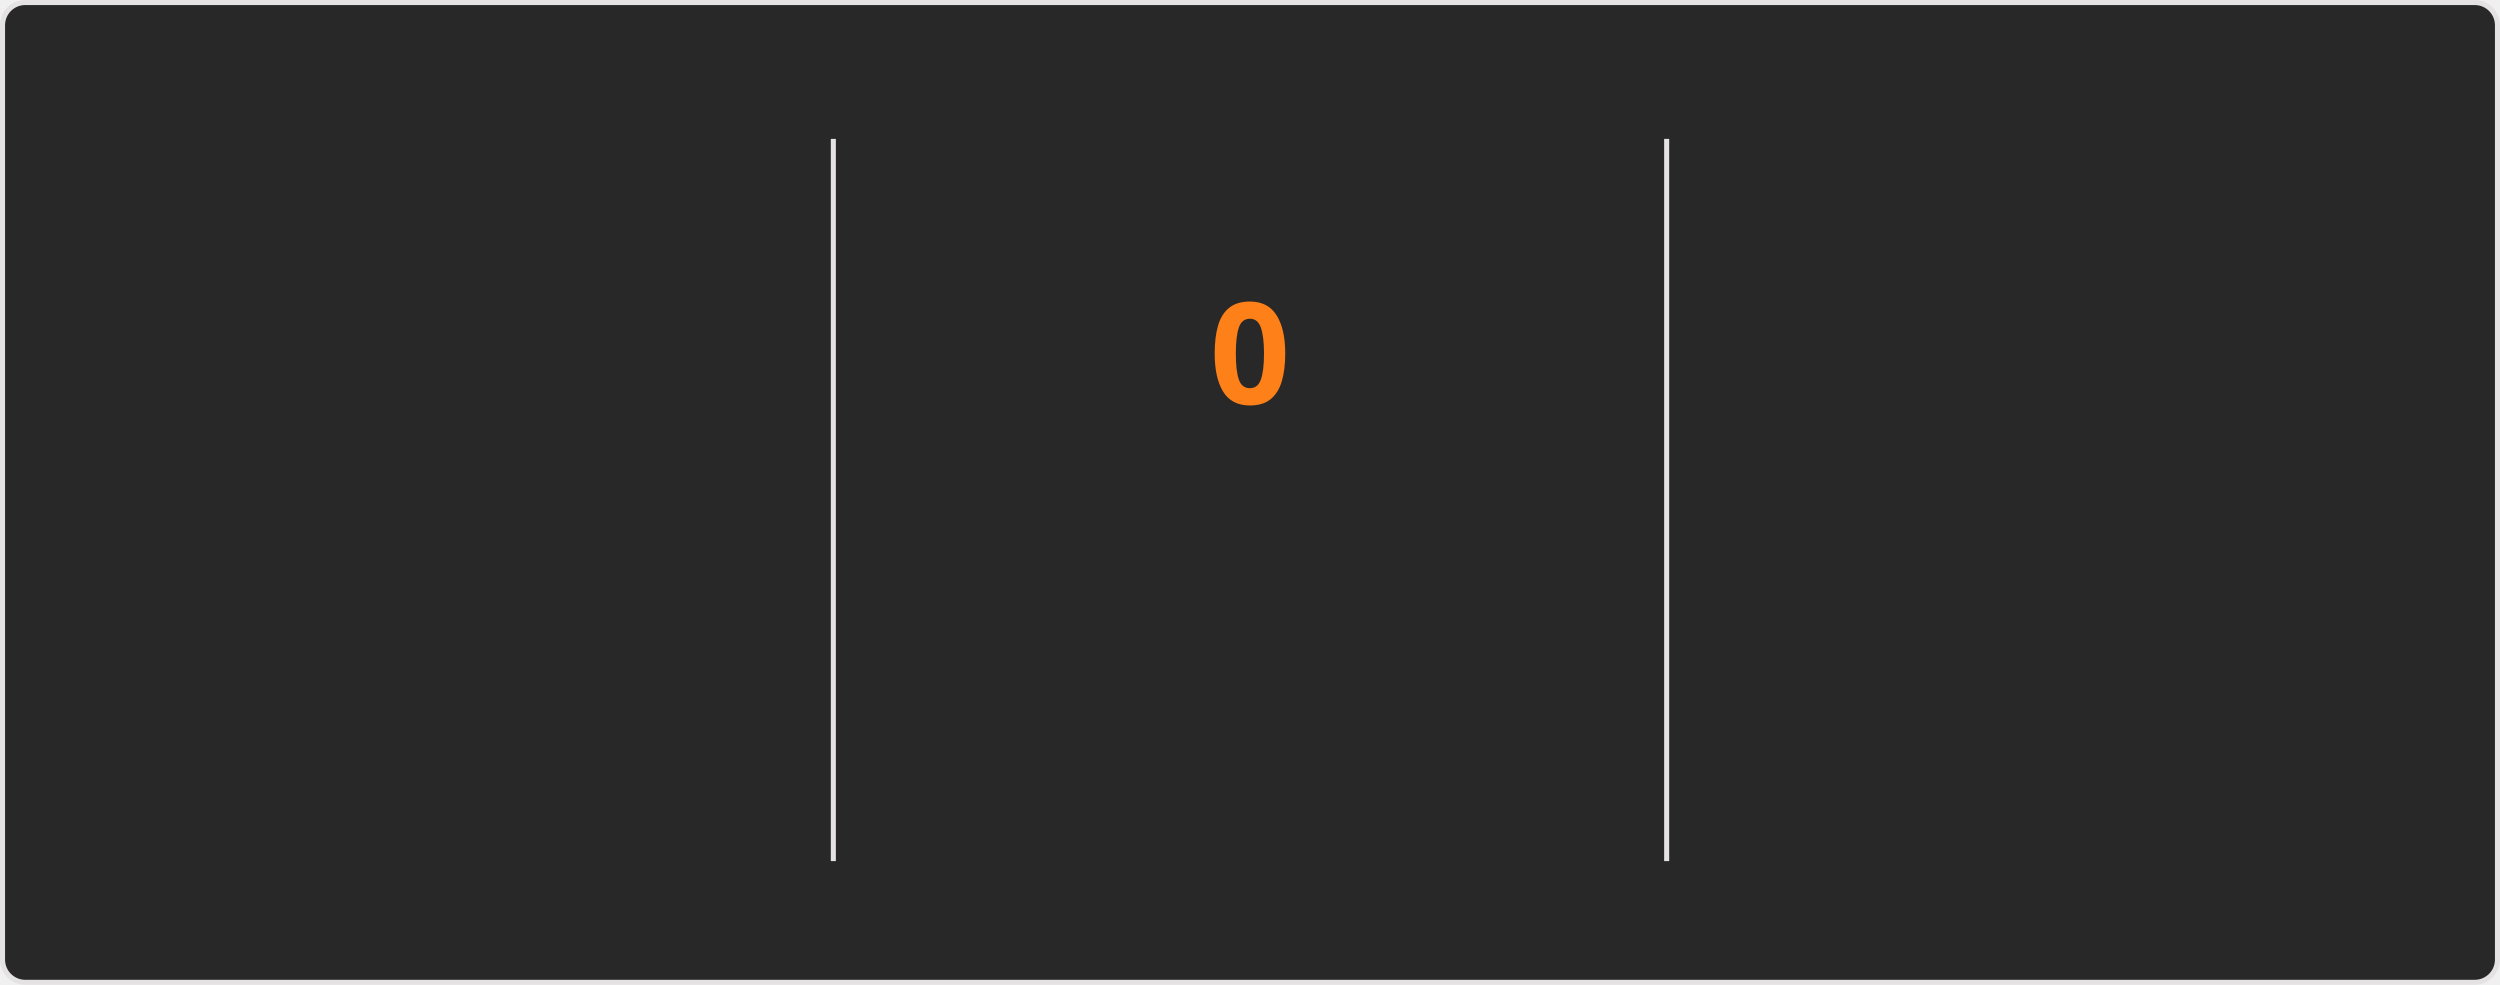
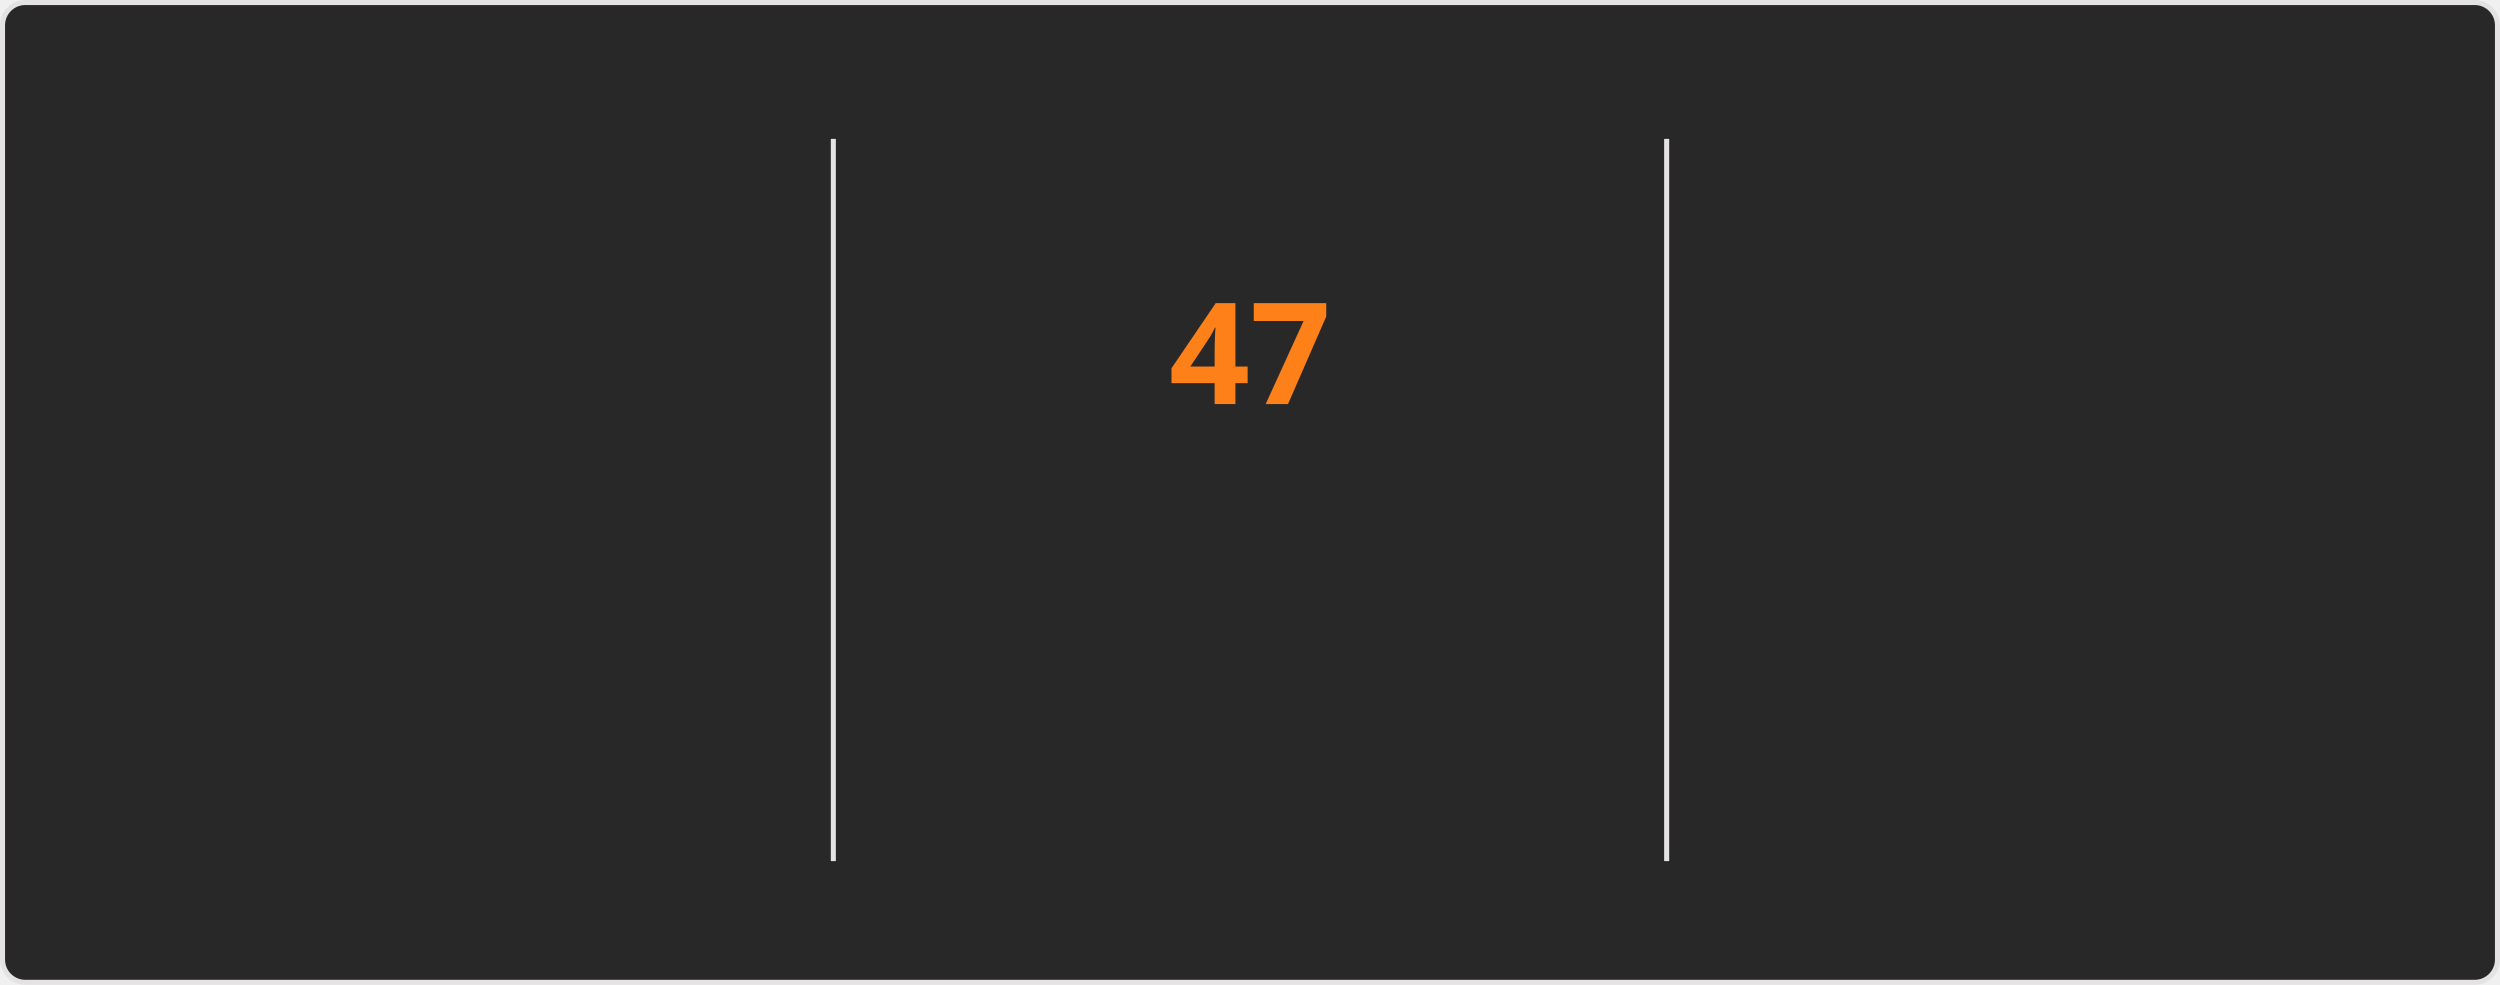
<svg xmlns="http://www.w3.org/2000/svg" style="isolation: isolate" viewBox="0 0 495 195" width="495px" height="195px" direction="ltr">
  <style>
    @keyframes currstreak {
      0% { font-size: 3px; opacity: 0.2; }
      80% { font-size: 34px; opacity: 1; }
      100% { font-size: 28px; opacity: 1; }
    }
    @keyframes fadein {
      0% { opacity: 0; }
      100% { opacity: 1; }
    }
    .big-number {
      font-family: "Segoe UI", Ubuntu, sans-serif;
      font-weight: 700;
      font-size: 28px;
      fill: #fabd2f;
    }
    .label {
      font-family: "Segoe UI", Ubuntu, sans-serif;
      font-weight: 400;
      font-size: 14px;
      fill: #fabd2f;
    }
    .range-text {
      font-family: "Segoe UI", Ubuntu, sans-serif;
      font-weight: 400;
      font-size: 12px;
      fill: #8ec07c;
    }
    .current-streak-num {
      font-family: "Segoe UI", Ubuntu, sans-serif;
      font-weight: 700;
      font-size: 28px;
      fill: #fe8019;
    }</style>
  <defs>
    <clipPath id="outer_rectangle">
      <rect width="495" height="195" rx="4.5" />
    </clipPath>
    <mask id="mask_out_ring_behind_fire">
      <rect width="495" height="195" fill="white" />
      <ellipse id="mask-ellipse" cx="247.5" cy="32" rx="13" ry="18" fill="black" />
    </mask>
  </defs>
  <g clip-path="url(#outer_rectangle)">
    <g style="isolation: isolate">
      <rect fill="#282828" rx="4.5" x="0.5" y="0.5" width="494" height="194" stroke="#e4e2e2" />
    </g>
    <g style="isolation: isolate">
      <line x1="165" y1="28" x2="165" y2="170" vector-effect="non-scaling-stroke" stroke-width="1" stroke="#e4e2e2" stroke-linejoin="miter" stroke-linecap="square" stroke-miterlimit="3" />
      <line x1="330" y1="28" x2="330" y2="170" vector-effect="non-scaling-stroke" stroke-width="1" stroke="#e4e2e2" stroke-linejoin="miter" stroke-linecap="square" stroke-miterlimit="3" />
    </g>
    <g style="isolation: isolate">
      <g transform="translate(82.5, 48)">
        <text x="0" y="32" stroke-width="0" text-anchor="middle" class="big-number" style="opacity: 0; animation: fadein 0.5s linear forwards 0.6s">
            6.3K
          </text>
      </g>
      <g transform="translate(82.5, 84)">
        <text x="0" y="32" stroke-width="0" text-anchor="middle" class="label" style="opacity: 0; animation: fadein 0.5s linear forwards 0.7s">
            Total Contributions
          </text>
      </g>
      <g transform="translate(82.5, 114)">
        <text x="0" y="32" stroke-width="0" text-anchor="middle" class="range-text" style="opacity: 0; animation: fadein 0.5s linear forwards 0.8s">
            Aug 24 - Present
          </text>
      </g>
    </g>
    <g style="isolation: isolate">
      <g mask="url(#mask_out_ring_behind_fire)">
        <circle cx="247.5" cy="71" r="40" fill="none" stroke="#fabd2f" stroke-width="5" style="opacity: 0; animation: fadein 0.5s linear forwards 0.4s" />
      </g>
      <g transform="translate(247.5, 19.5)" stroke-opacity="0" style="opacity: 0; animation: fadein 0.5s linear forwards 0.6s">
        <path d="M -12 -0.5 L 15 -0.5 L 15 23.5 L -12 23.5 L -12 -0.5 Z" fill="none" />
        <path d="M 1.5 0.67 C 1.5 0.67 2.24 3.32 2.24 5.47 C 2.24 7.53 0.89 9.2 -1.17 9.2 C -3.23 9.2 -4.79 7.53 -4.79 5.47 L -4.76 5.11 C -6.78 7.51 -8 10.62 -8 13.99 C -8 18.41 -4.42 22 0 22 C 4.42 22 8 18.41 8 13.99 C 8 8.6 5.41 3.79 1.5 0.67 Z M -0.29 19 C -2.07 19 -3.51 17.6 -3.51 15.86 C -3.51 14.24 -2.46 13.1 -0.7 12.74 C 1.07 12.38 2.9 11.53 3.92 10.16 C 4.31 11.45 4.51 12.81 4.51 14.2 C 4.51 16.85 2.36 19 -0.29 19 Z" fill="#fabd2f" stroke-opacity="0" />
      </g>
      <g transform="translate(247.5, 48)">
        <text x="0" y="32" stroke-width="0" text-anchor="middle" class="current-streak-num" style="animation: currstreak 0.6s linear forwards">
-             0
+             47
          </text>
      </g>
      <g transform="translate(247.5, 108)">
        <text x="0" y="32" stroke-width="0" text-anchor="middle" class="label" style="opacity: 0; animation: fadein 0.5s linear forwards 0.9s">
            Current Streak
          </text>
      </g>
      <g transform="translate(247.5, 145)">
        <text x="0" y="21" stroke-width="0" text-anchor="middle" class="range-text" style="opacity: 0; animation: fadein 0.5s linear forwards 0.9s">
-             0 days
+             Jul 12 - Aug 27
          </text>
      </g>
    </g>
    <g style="isolation: isolate">
      <g transform="translate(412.5, 48)">
        <text x="0" y="32" stroke-width="0" text-anchor="middle" class="big-number" style="opacity: 0; animation: fadein 0.5s linear forwards 1.2s">
-             46
+             47
          </text>
      </g>
      <g transform="translate(412.5, 84)">
        <text x="0" y="32" stroke-width="0" text-anchor="middle" class="label" style="opacity: 0; animation: fadein 0.5s linear forwards 1.3s">
            Longest Streak
          </text>
      </g>
      <g transform="translate(412.5, 114)">
        <text x="0" y="32" stroke-width="0" text-anchor="middle" class="range-text" style="opacity: 0; animation: fadein 0.5s linear forwards 1.4s">
-             Jul 12 - Aug 26
+             Jul 12 - Aug 27
          </text>
      </g>
    </g>
  </g>
</svg>
